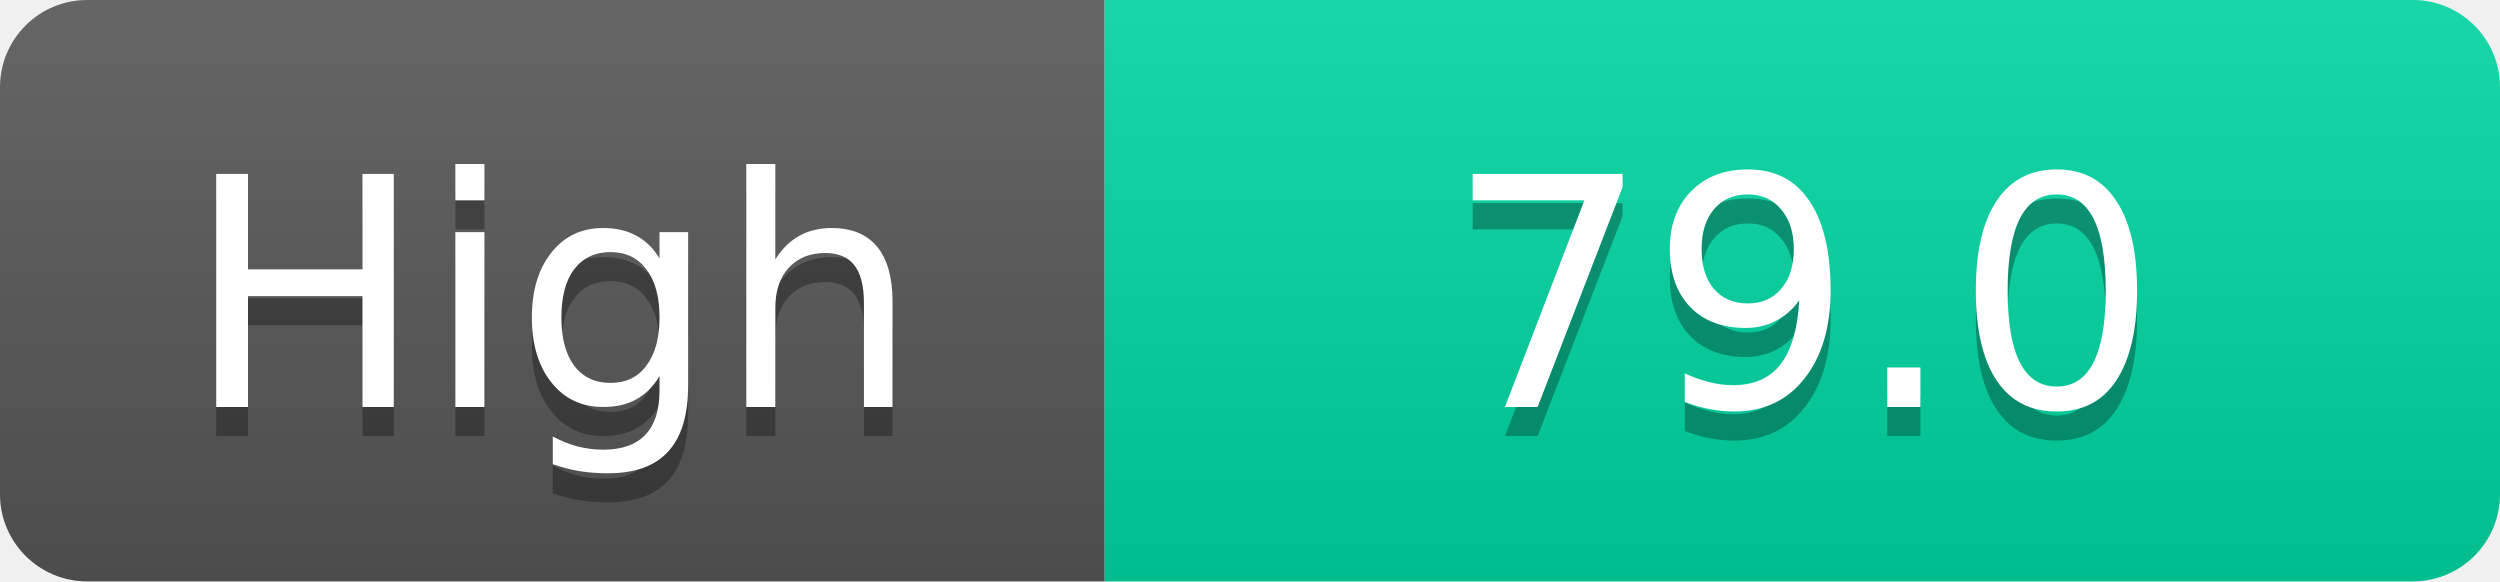
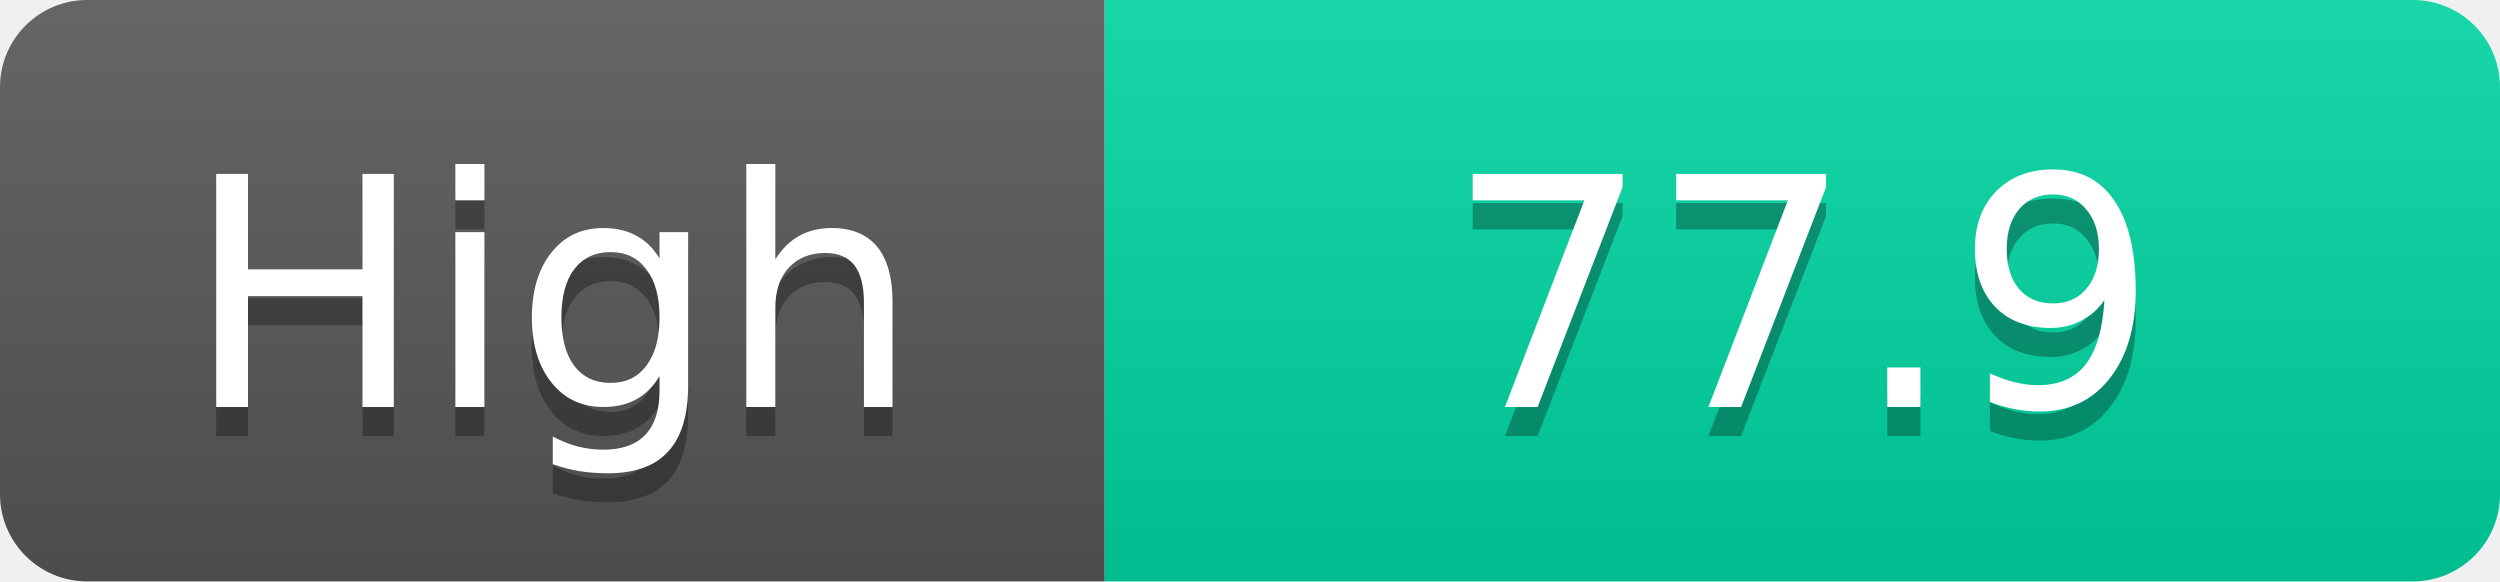
<svg xmlns="http://www.w3.org/2000/svg" width="86" height="20">
  <linearGradient id="s" x2="0" y2="100%">
    <stop offset="0" stop-color="#fff" stop-opacity=".1" />
    <stop offset="1" stop-opacity=".1" />
  </linearGradient>
  <clipPath id="r">
    <rect width="86" height="20" rx="3" fill="#fff" />
  </clipPath>
  <g clip-path="url(#r)">
    <rect width="38" height="20" fill="#555" />
    <rect x="38" width="48" height="20" fill="#00d2a0" />
    <rect width="86" height="20" fill="url(#s)" />
  </g>
  <g fill="#fff" text-anchor="middle" font-family="Verdana,Geneva,DejaVu Sans,sans-serif" text-rendering="geometricPrecision" font-size="11">
    <text x="19.0" y="15" fill="#010101" fill-opacity=".3">High</text>
    <text x="19.0" y="14">High</text>
-     <text x="62.0" y="15" fill="#010101" fill-opacity=".3">79.0</text>
-     <text x="62.0" y="14">79.0</text>
+     <text x="62.0" y="15" fill="#010101" fill-opacity=".3">77.9</text>
+     <text x="62.0" y="14">77.9</text>
  </g>
</svg>
